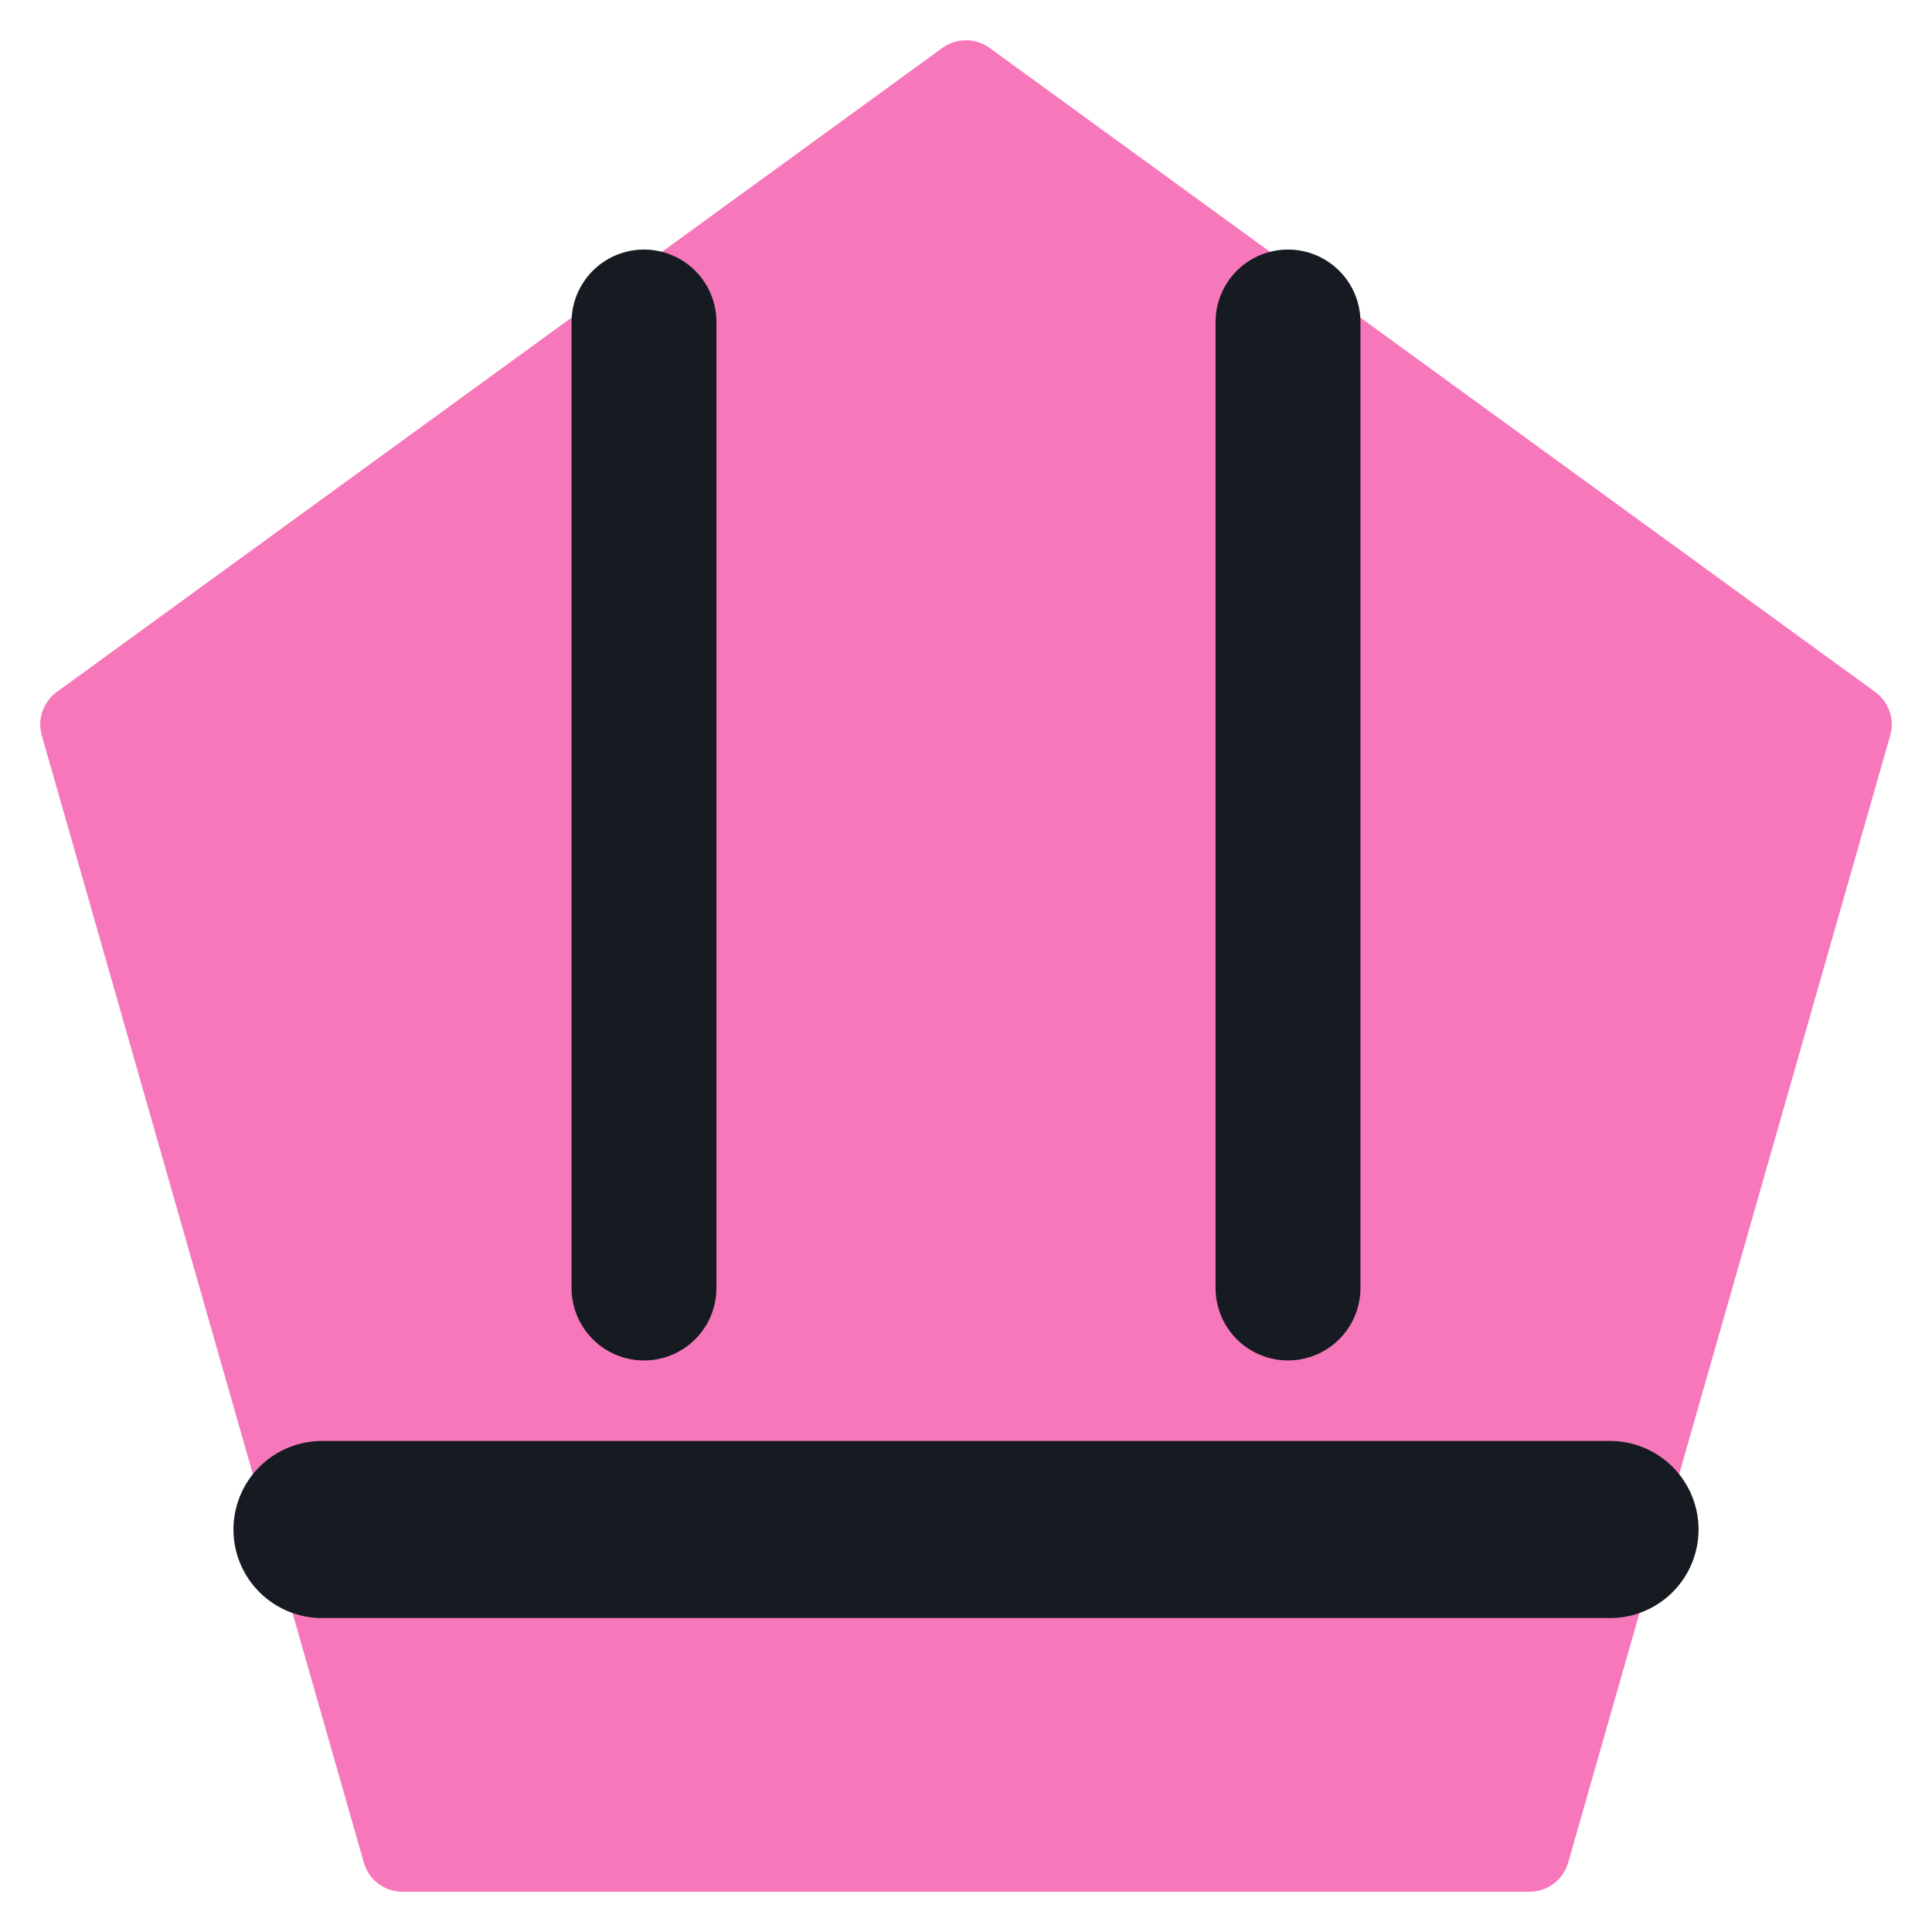
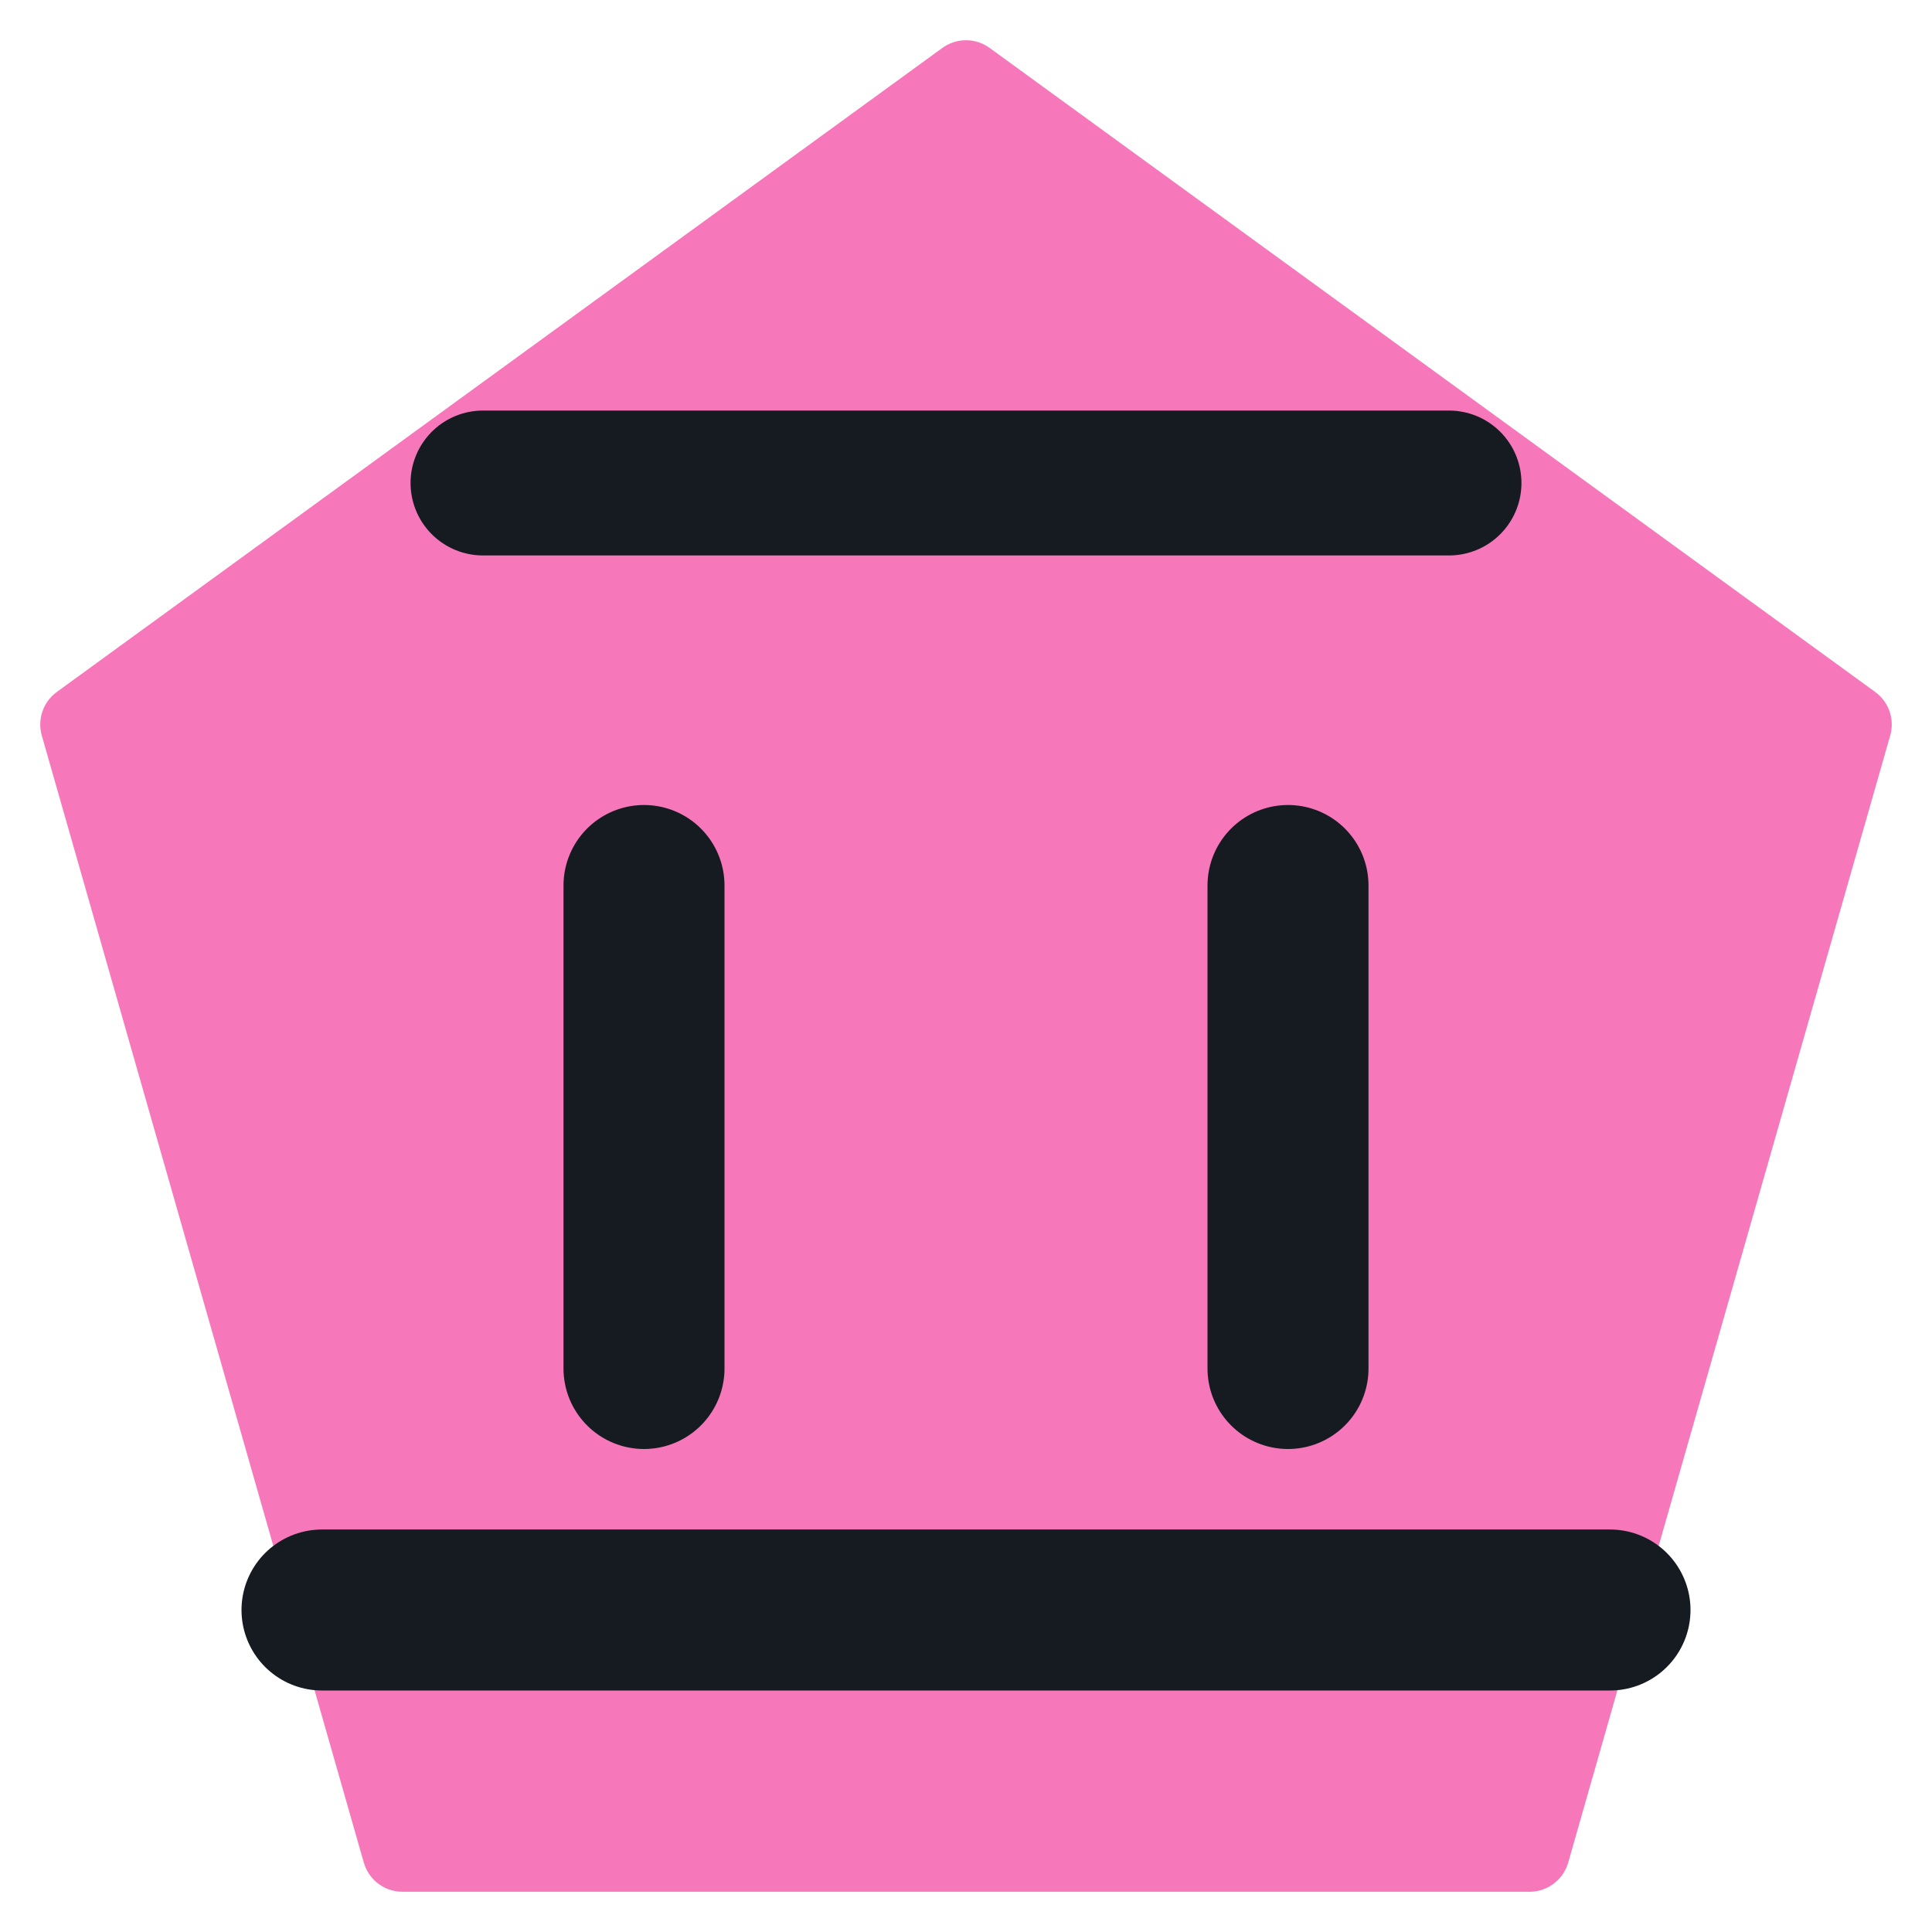
<svg xmlns="http://www.w3.org/2000/svg" viewBox="0 0 24 24" width="24" height="24">
  <path d="M12 1L23 9l-4 14H5L1 9z" fill="#f778ba" stroke="#f778ba" stroke-width="1" stroke-linejoin="round" />
-   <path d="M8 4v12M16 4v12" fill="none" stroke="#161b22" stroke-width="1.8" stroke-linecap="round" stroke-linejoin="round" />
-   <path d="M4 19h16" fill="none" stroke="#161b22" stroke-width="2.2" stroke-linecap="round" stroke-linejoin="round" />
+   <path d="M8 11v6M16 11v6M4 20h16" fill="none" stroke="#161b22" stroke-width="2" stroke-linecap="round" stroke-linejoin="round" />
+   <path d="M6 6h12" fill="none" stroke="#161b22" stroke-width="1.8" stroke-linecap="round" stroke-linejoin="round" />
</svg>
